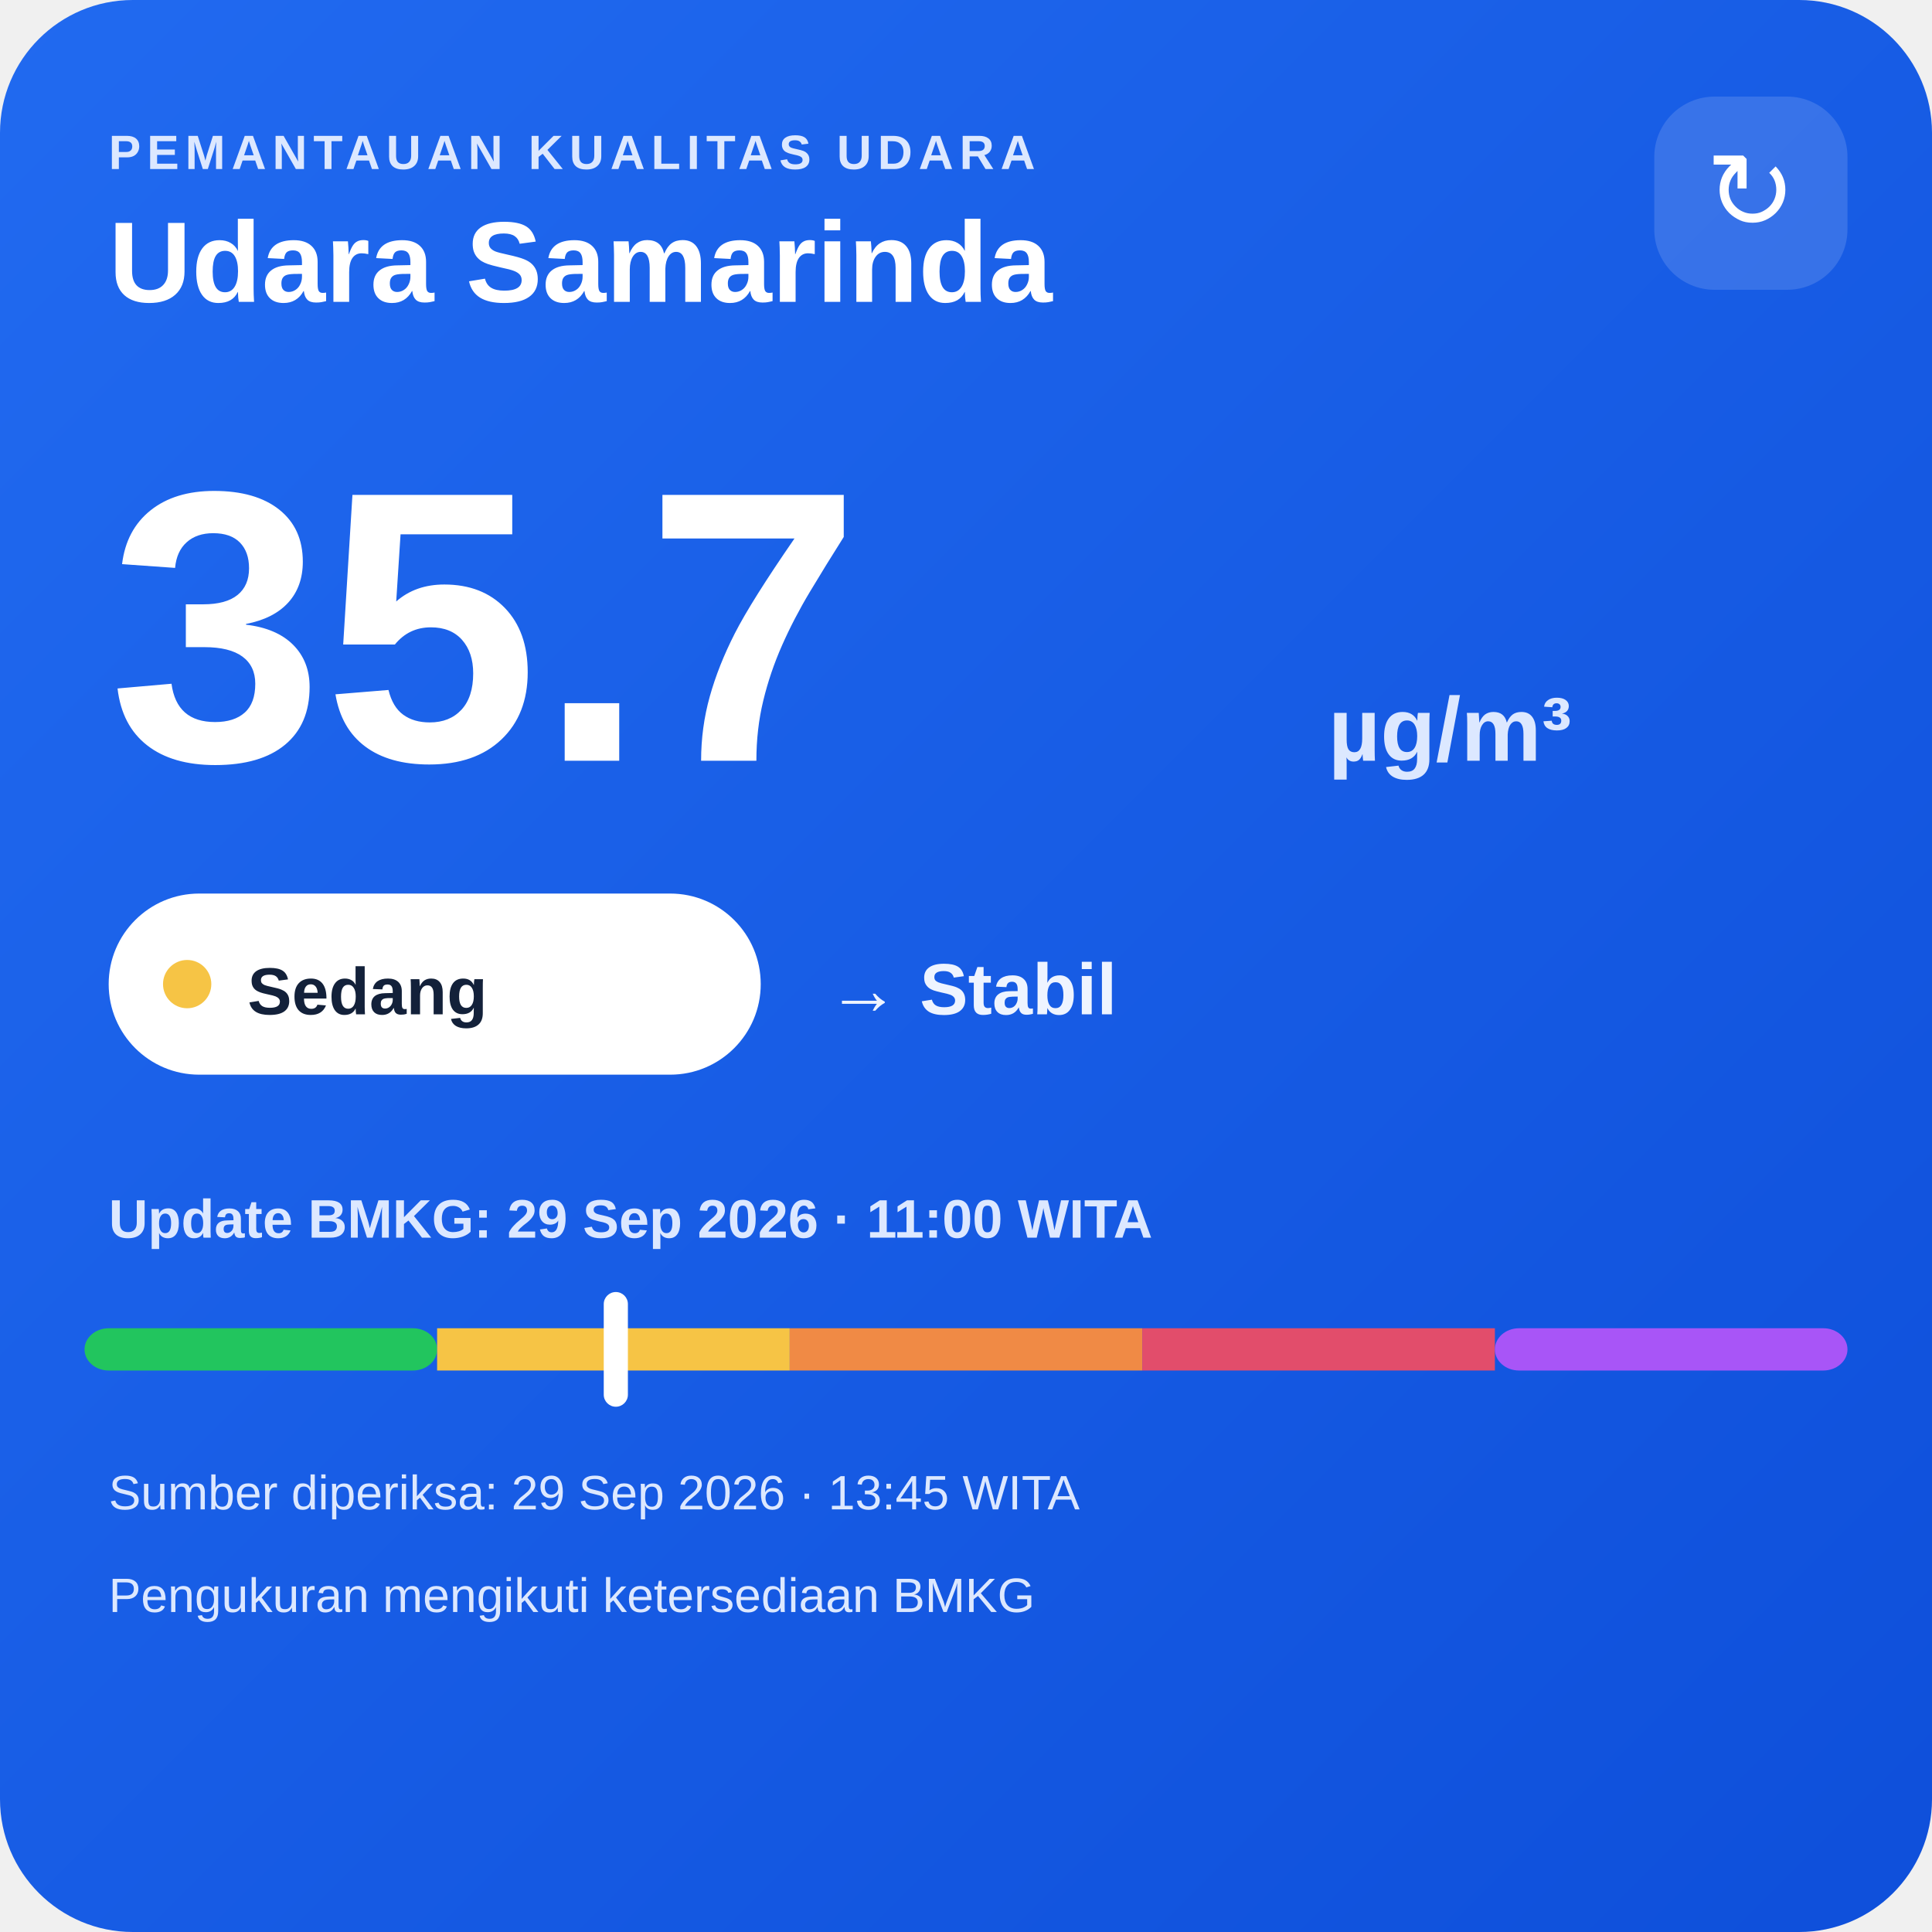
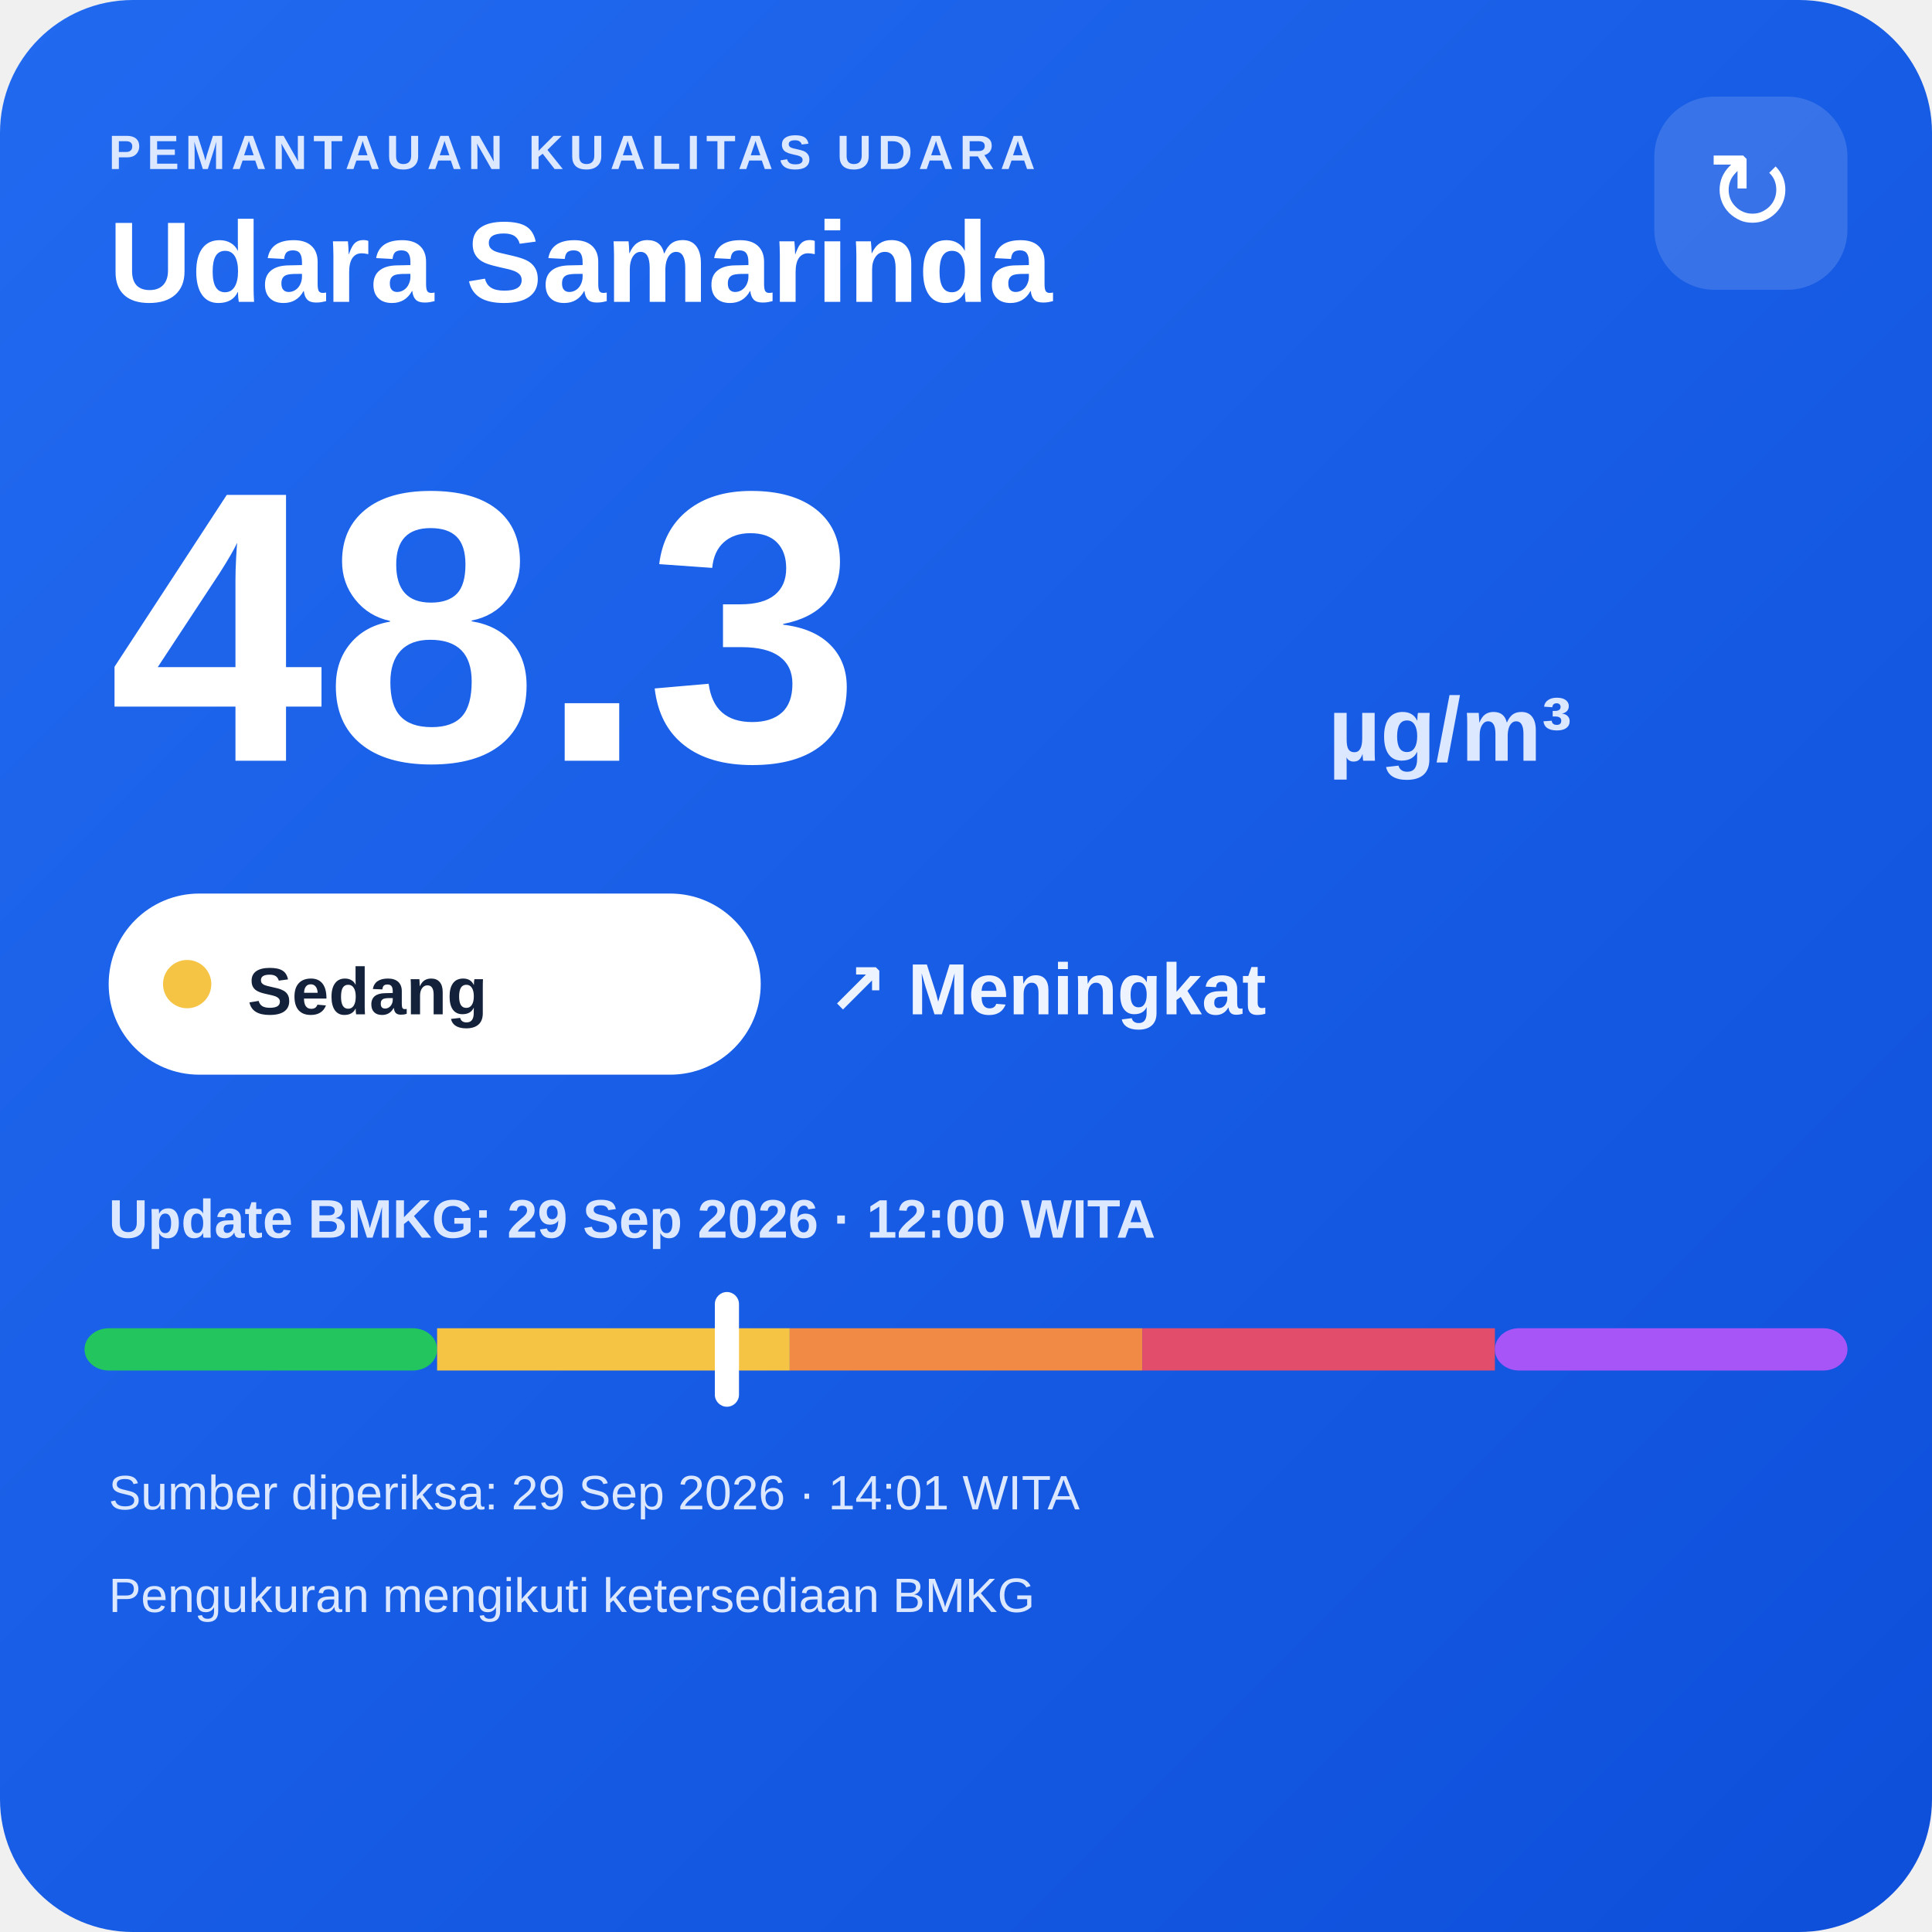
<svg xmlns="http://www.w3.org/2000/svg" width="320" height="320" viewBox="0 0 320 320">
  <defs>
    <linearGradient id="bg" x1="0" y1="0" x2="1" y2="1">
      <stop offset="0" stop-color="#216af0" />
      <stop offset="1" stop-color="#0e4fda" />
    </linearGradient>
  </defs>
  <rect width="320" height="320" rx="22" fill="url(#bg)" />
  <text x="18" y="28" fill="#dce8ff" font-family="Arial,sans-serif" font-size="8" font-weight="700" letter-spacing="1">PEMANTAUAN KUALITAS UDARA</text>
  <text x="18" y="50" fill="#ffffff" font-family="Arial,sans-serif" font-size="19" font-weight="700">Udara Samarinda</text>
  <rect x="274" y="16" width="32" height="32" rx="10" fill="#ffffff" fill-opacity=".14" />
  <text x="290" y="38" text-anchor="middle" fill="#ffffff" font-family="Arial,sans-serif" font-size="18">↻</text>
-   <text x="18" y="126" fill="#ffffff" font-family="Arial,sans-serif" font-size="64" font-weight="800">35.7</text>
+   <text x="18" y="126" fill="#ffffff" font-family="Arial,sans-serif" font-size="64" font-weight="800">48.3</text>
  <text x="220" y="126" fill="#dce8ff" font-family="Arial,sans-serif" font-size="15" font-weight="700">µg/m³</text>
  <rect x="18" y="148" width="108" height="30" rx="15" fill="#ffffff" />
  <circle cx="31" cy="163" r="4" fill="#f6c445" />
  <text x="41" y="168" fill="#13213a" font-family="Arial,sans-serif" font-size="11" font-weight="700">Sedang</text>
-   <text x="137" y="168" fill="#eef4ff" font-family="Arial,sans-serif" font-size="12" font-weight="700">→ Stabil</text>
-   <text x="18" y="205" fill="#dce8ff" font-family="Arial,sans-serif" font-size="9" font-weight="700">Update BMKG: 29 Sep 2026 · 11:00 WITA</text>
+   <text x="137" y="168" fill="#eef4ff" font-family="Arial,sans-serif" font-size="12" font-weight="700">↗ Meningkat</text>
+   <text x="18" y="205" fill="#dce8ff" font-family="Arial,sans-serif" font-size="9" font-weight="700">Update BMKG: 29 Sep 2026 · 12:00 WITA</text>
  <rect x="14" y="220" width="58.4" height="7" rx="4" fill="#22c55e" />
  <rect x="72.4" y="220" width="58.4" height="7" fill="#f6c445" />
  <rect x="130.8" y="220" width="58.4" height="7" fill="#f08a45" />
  <rect x="189.2" y="220" width="58.4" height="7" fill="#e24d6b" />
  <rect x="247.6" y="220" width="58.4" height="7" rx="4" fill="#a855f7" />
-   <rect x="100.0" y="214" width="4" height="19" rx="2" fill="#ffffff" />
-   <text x="18" y="250" fill="#dce8ff" font-family="Arial,sans-serif" font-size="8">Sumber diperiksa: 29 Sep 2026 · 13:45 WITA</text>
+   <rect x="118.4" y="214" width="4" height="19" rx="2" fill="#ffffff" />
+   <text x="18" y="250" fill="#dce8ff" font-family="Arial,sans-serif" font-size="8">Sumber diperiksa: 29 Sep 2026 · 14:01 WITA</text>
  <text x="18" y="267" fill="#dce8ff" font-family="Arial,sans-serif" font-size="8">Pengukuran mengikuti ketersediaan BMKG</text>
</svg>
